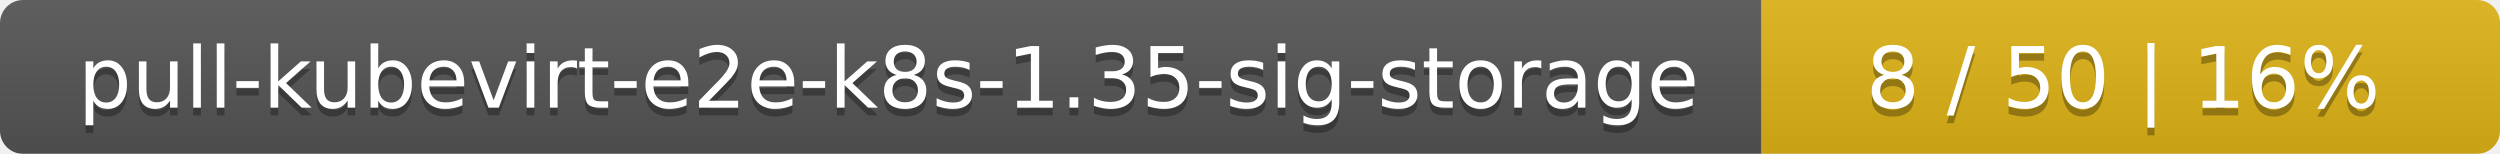
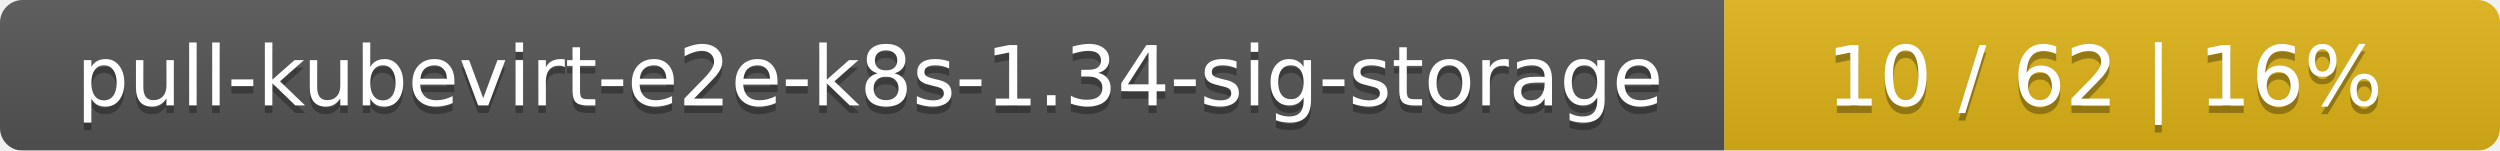
- <svg xmlns="http://www.w3.org/2000/svg" width="325" height="20">
+ <svg xmlns="http://www.w3.org/2000/svg" width="332" height="20">
  <linearGradient id="smooth" x2="0" y2="100%">
    <stop offset="0" stop-color="#bbb" stop-opacity=".1" />
    <stop offset="1" stop-opacity=".1" />
  </linearGradient>
  <mask id="round">
-     <rect width="325" height="20" rx="3" fill="#fff" />
+     <rect width="332" height="20" rx="3" fill="#fff" />
  </mask>
  <g mask="url(#round)">
    <rect width="229" height="20" fill="#555" />
-     <rect x="229" width="96" height="20" fill="#dfb317" />
-     <rect width="325" height="20" fill="url(#smooth)" />
+     <rect x="229" width="103" height="20" fill="#dfb317" />
+     <rect width="332" height="20" fill="url(#smooth)" />
  </g>
  <g fill="#fff" text-anchor="middle" font-family="DejaVu Sans,Verdana,Geneva,sans-serif" font-size="11">
-     <text x="115.5" y="15" fill="#010101" fill-opacity=".3">pull-kubevirt-e2e-k8s-1.35-sig-storage</text>
-     <text x="115.5" y="14">pull-kubevirt-e2e-k8s-1.35-sig-storage</text>
-     <text x="276" y="15" fill="#010101" fill-opacity=".3">8 / 50    |    16%</text>
-     <text x="276" y="14">8 / 50    |    16%</text>
+     <text x="115.5" y="15" fill="#010101" fill-opacity=".3">pull-kubevirt-e2e-k8s-1.34-sig-storage</text>
+     <text x="115.5" y="14">pull-kubevirt-e2e-k8s-1.34-sig-storage</text>
+     <text x="279.5" y="15" fill="#010101" fill-opacity=".3">10 / 62    |    16%</text>
+     <text x="279.5" y="14">10 / 62    |    16%</text>
  </g>
</svg>
